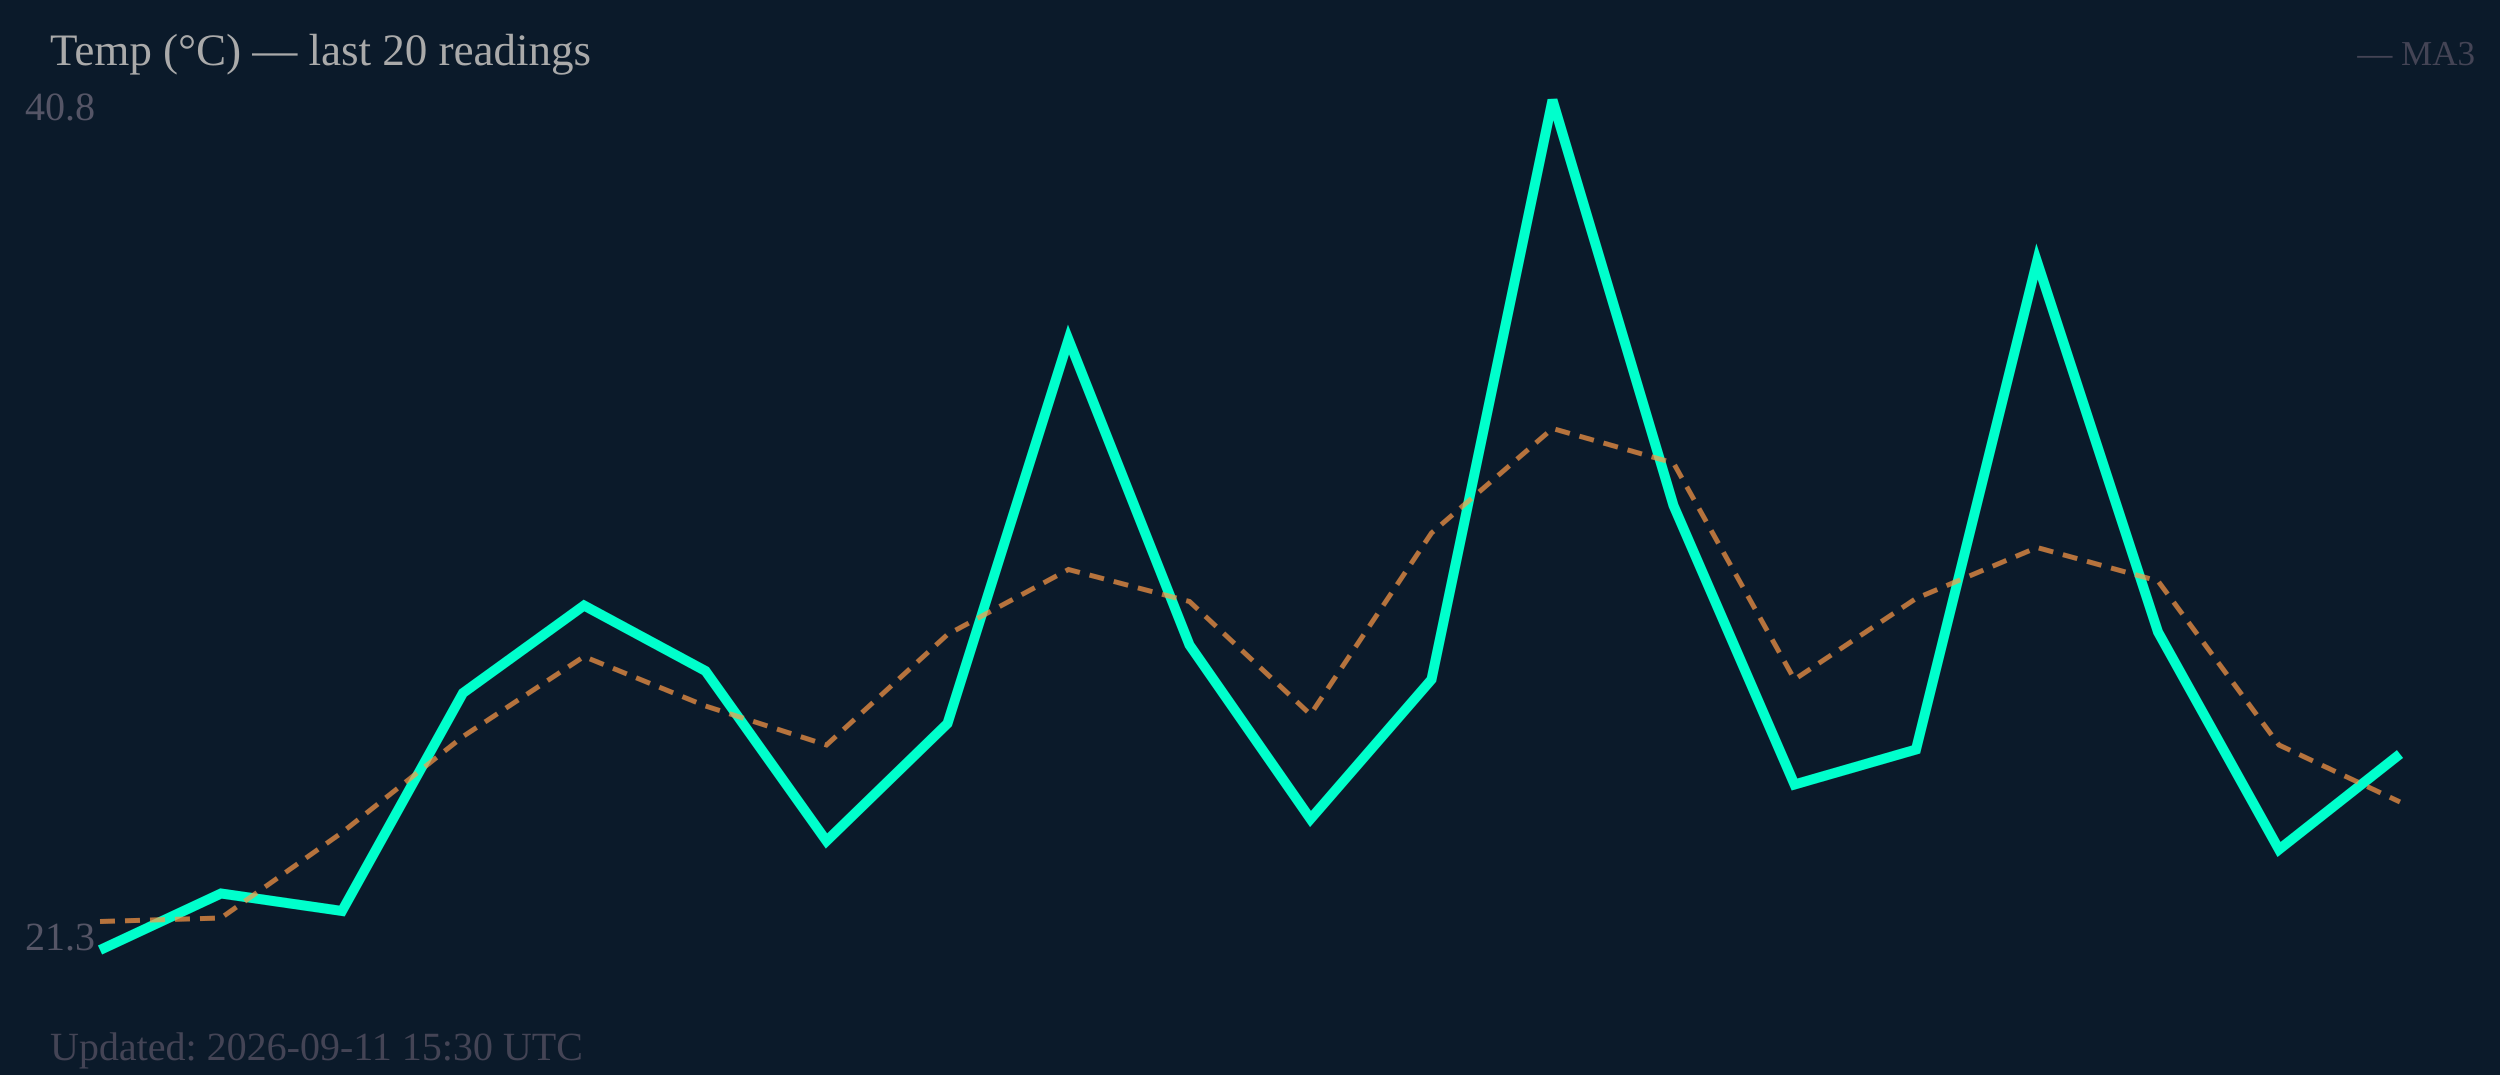
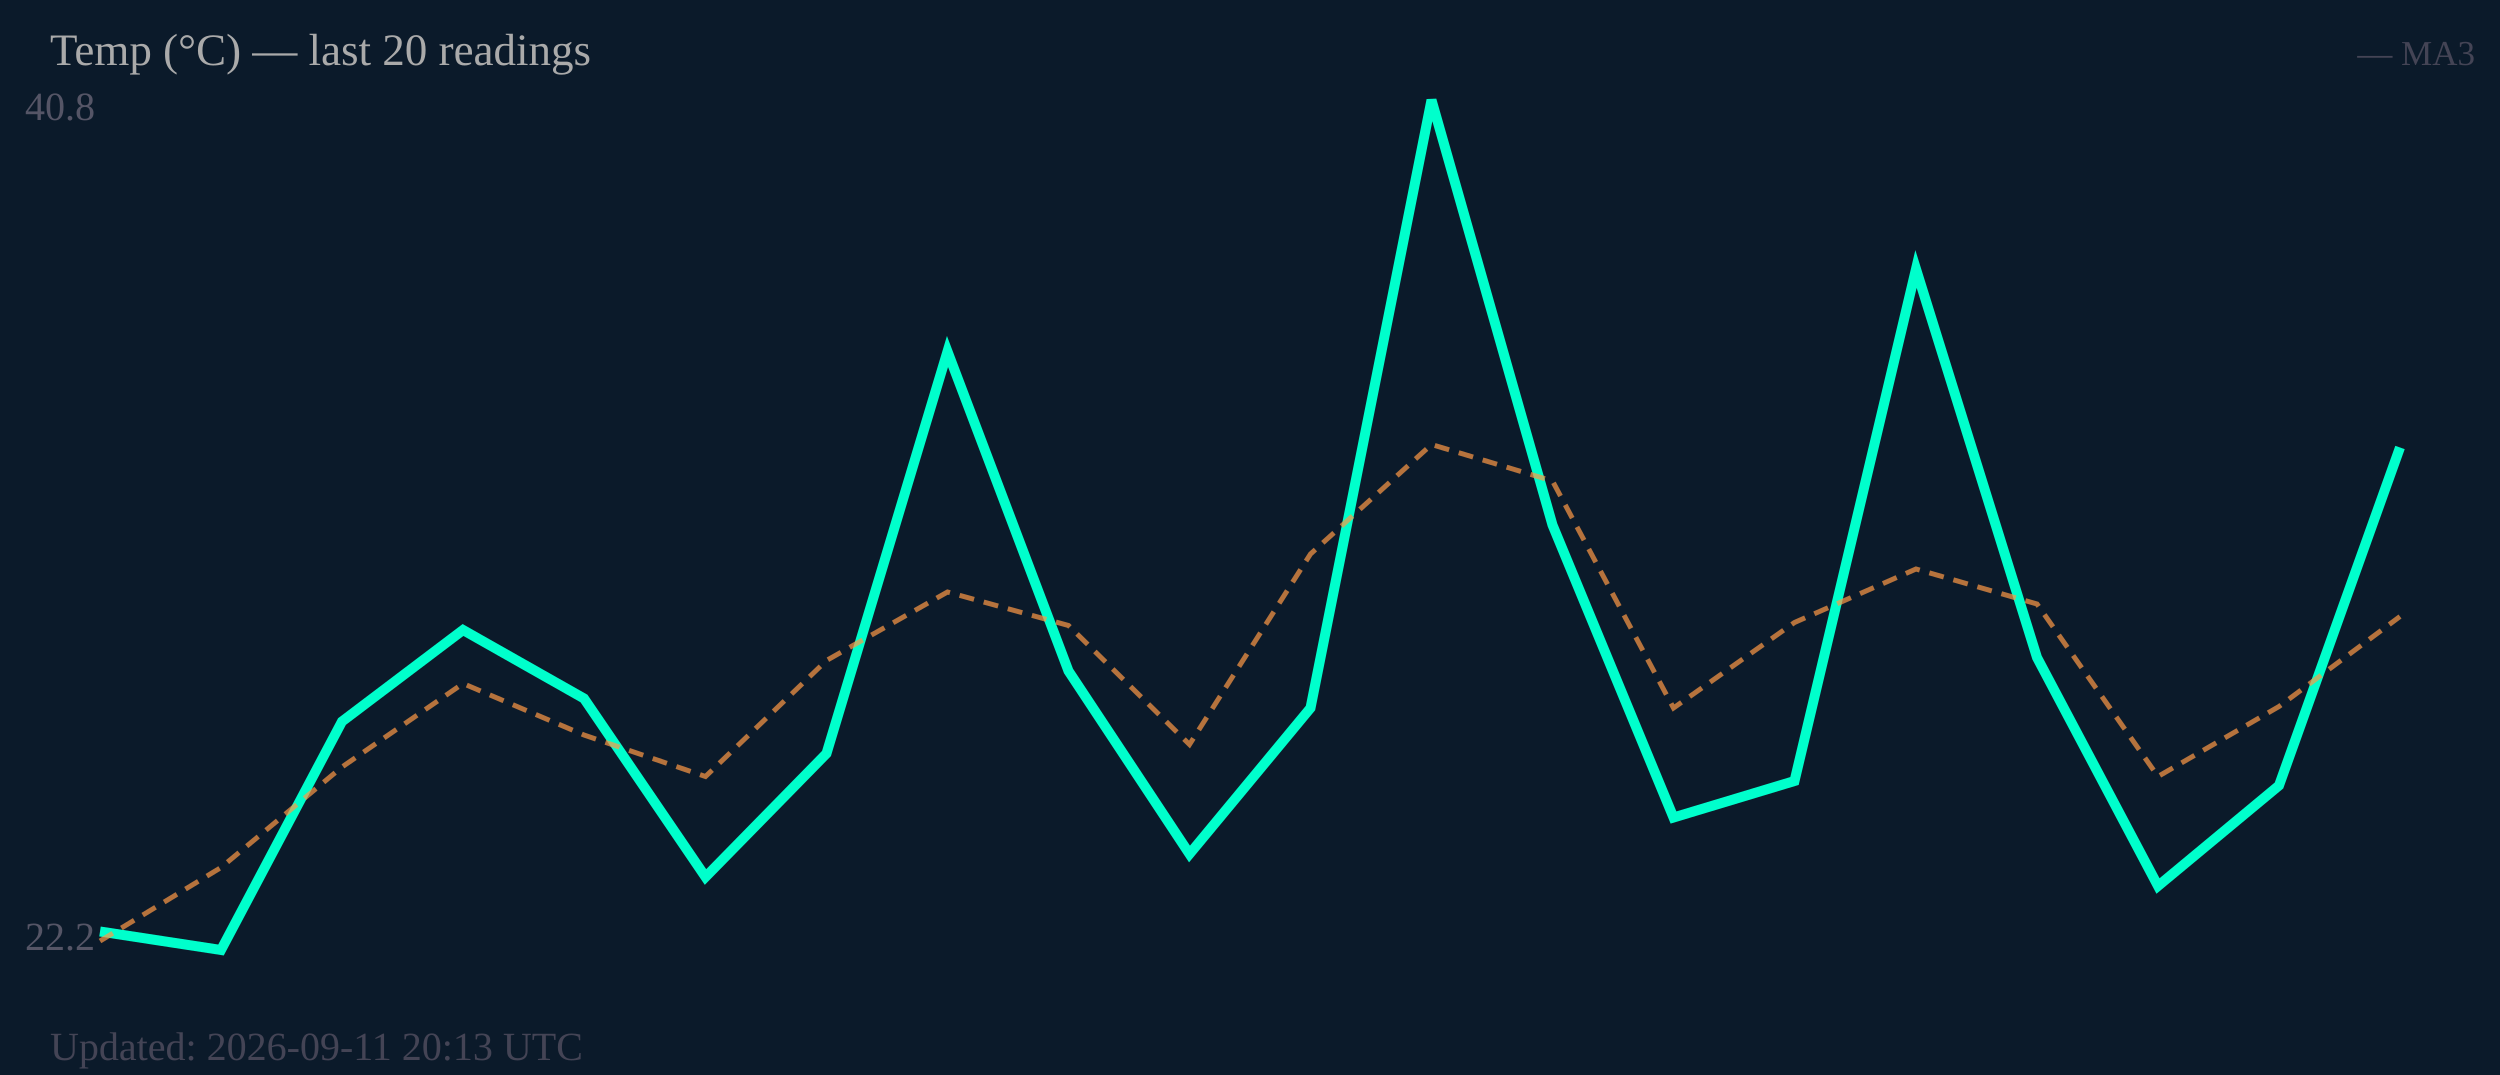
<svg xmlns="http://www.w3.org/2000/svg" width="500" height="215" viewBox="0 0 500 215">
  <rect width="500" height="215" fill="#0b1a2a" />
  <text x="5" y="24" font-size="8" fill="#556">40.8</text>
-   <text x="5" y="190" font-size="8" fill="#556">21.3</text>
-   <polyline fill="none" stroke="#00ffcc" stroke-width="2" points="20.0,190.0 44.2,178.7 68.4,182.2 92.6,138.6 116.8,121.1 141.1,134.2 165.3,168.2 189.5,144.7 213.7,67.9 237.9,129.0 262.1,163.8 286.3,135.9 310.5,20.0 334.7,101.1 358.9,156.9 383.2,149.9 407.4,52.3 431.6,126.4 455.8,169.9 480.0,150.8" />
-   <polyline fill="none" stroke="#ff9944" stroke-width="1" stroke-dasharray="3,2" opacity="0.7" points="20.0,184.3 44.2,183.6 68.4,166.5 92.6,147.3 116.8,131.3 141.1,141.2 165.3,149.0 189.5,126.9 213.7,113.9 237.9,120.3 262.1,142.9 286.3,106.6 310.5,85.7 334.7,92.6 358.9,135.9 383.2,119.7 407.4,109.5 431.6,116.2 455.8,149.0 480.0,160.4" />
+   <text x="5" y="190" font-size="8" fill="#556">22.2</text>
+   <polyline fill="none" stroke="#00ffcc" stroke-width="2" points="20.0,186.3 44.2,190.0 68.4,144.3 92.6,126.0 116.8,139.7 141.1,175.4 165.3,150.7 189.5,70.3 213.7,134.2 237.9,170.8 262.1,141.6 286.3,20.0 310.5,105.0 334.7,163.5 358.9,156.2 383.2,53.8 407.4,131.5 431.6,177.2 455.8,157.1 480.0,89.5" />
+   <polyline fill="none" stroke="#ff9944" stroke-width="1" stroke-dasharray="3,2" opacity="0.7" points="20.0,188.2 44.2,173.5 68.4,153.4 92.6,136.7 116.8,147.0 141.1,155.3 165.3,132.1 189.5,118.4 213.7,125.1 237.9,148.9 262.1,110.8 286.3,88.9 310.5,96.2 334.7,141.6 358.9,124.5 383.2,113.8 407.4,120.8 431.6,155.3 455.8,141.3 480.0,123.3" />
  <text x="10" y="13" font-size="9" fill="#aaa">Temp (°C) — last 20 readings</text>
  <text x="495" y="13" font-size="7" fill="#445" text-anchor="end">— MA3</text>
-   <text x="10" y="212" font-size="8" fill="#445">Updated: 2026-09-11 15:30 UTC</text>
+   <text x="10" y="212" font-size="8" fill="#445">Updated: 2026-09-11 20:13 UTC</text>
</svg>
